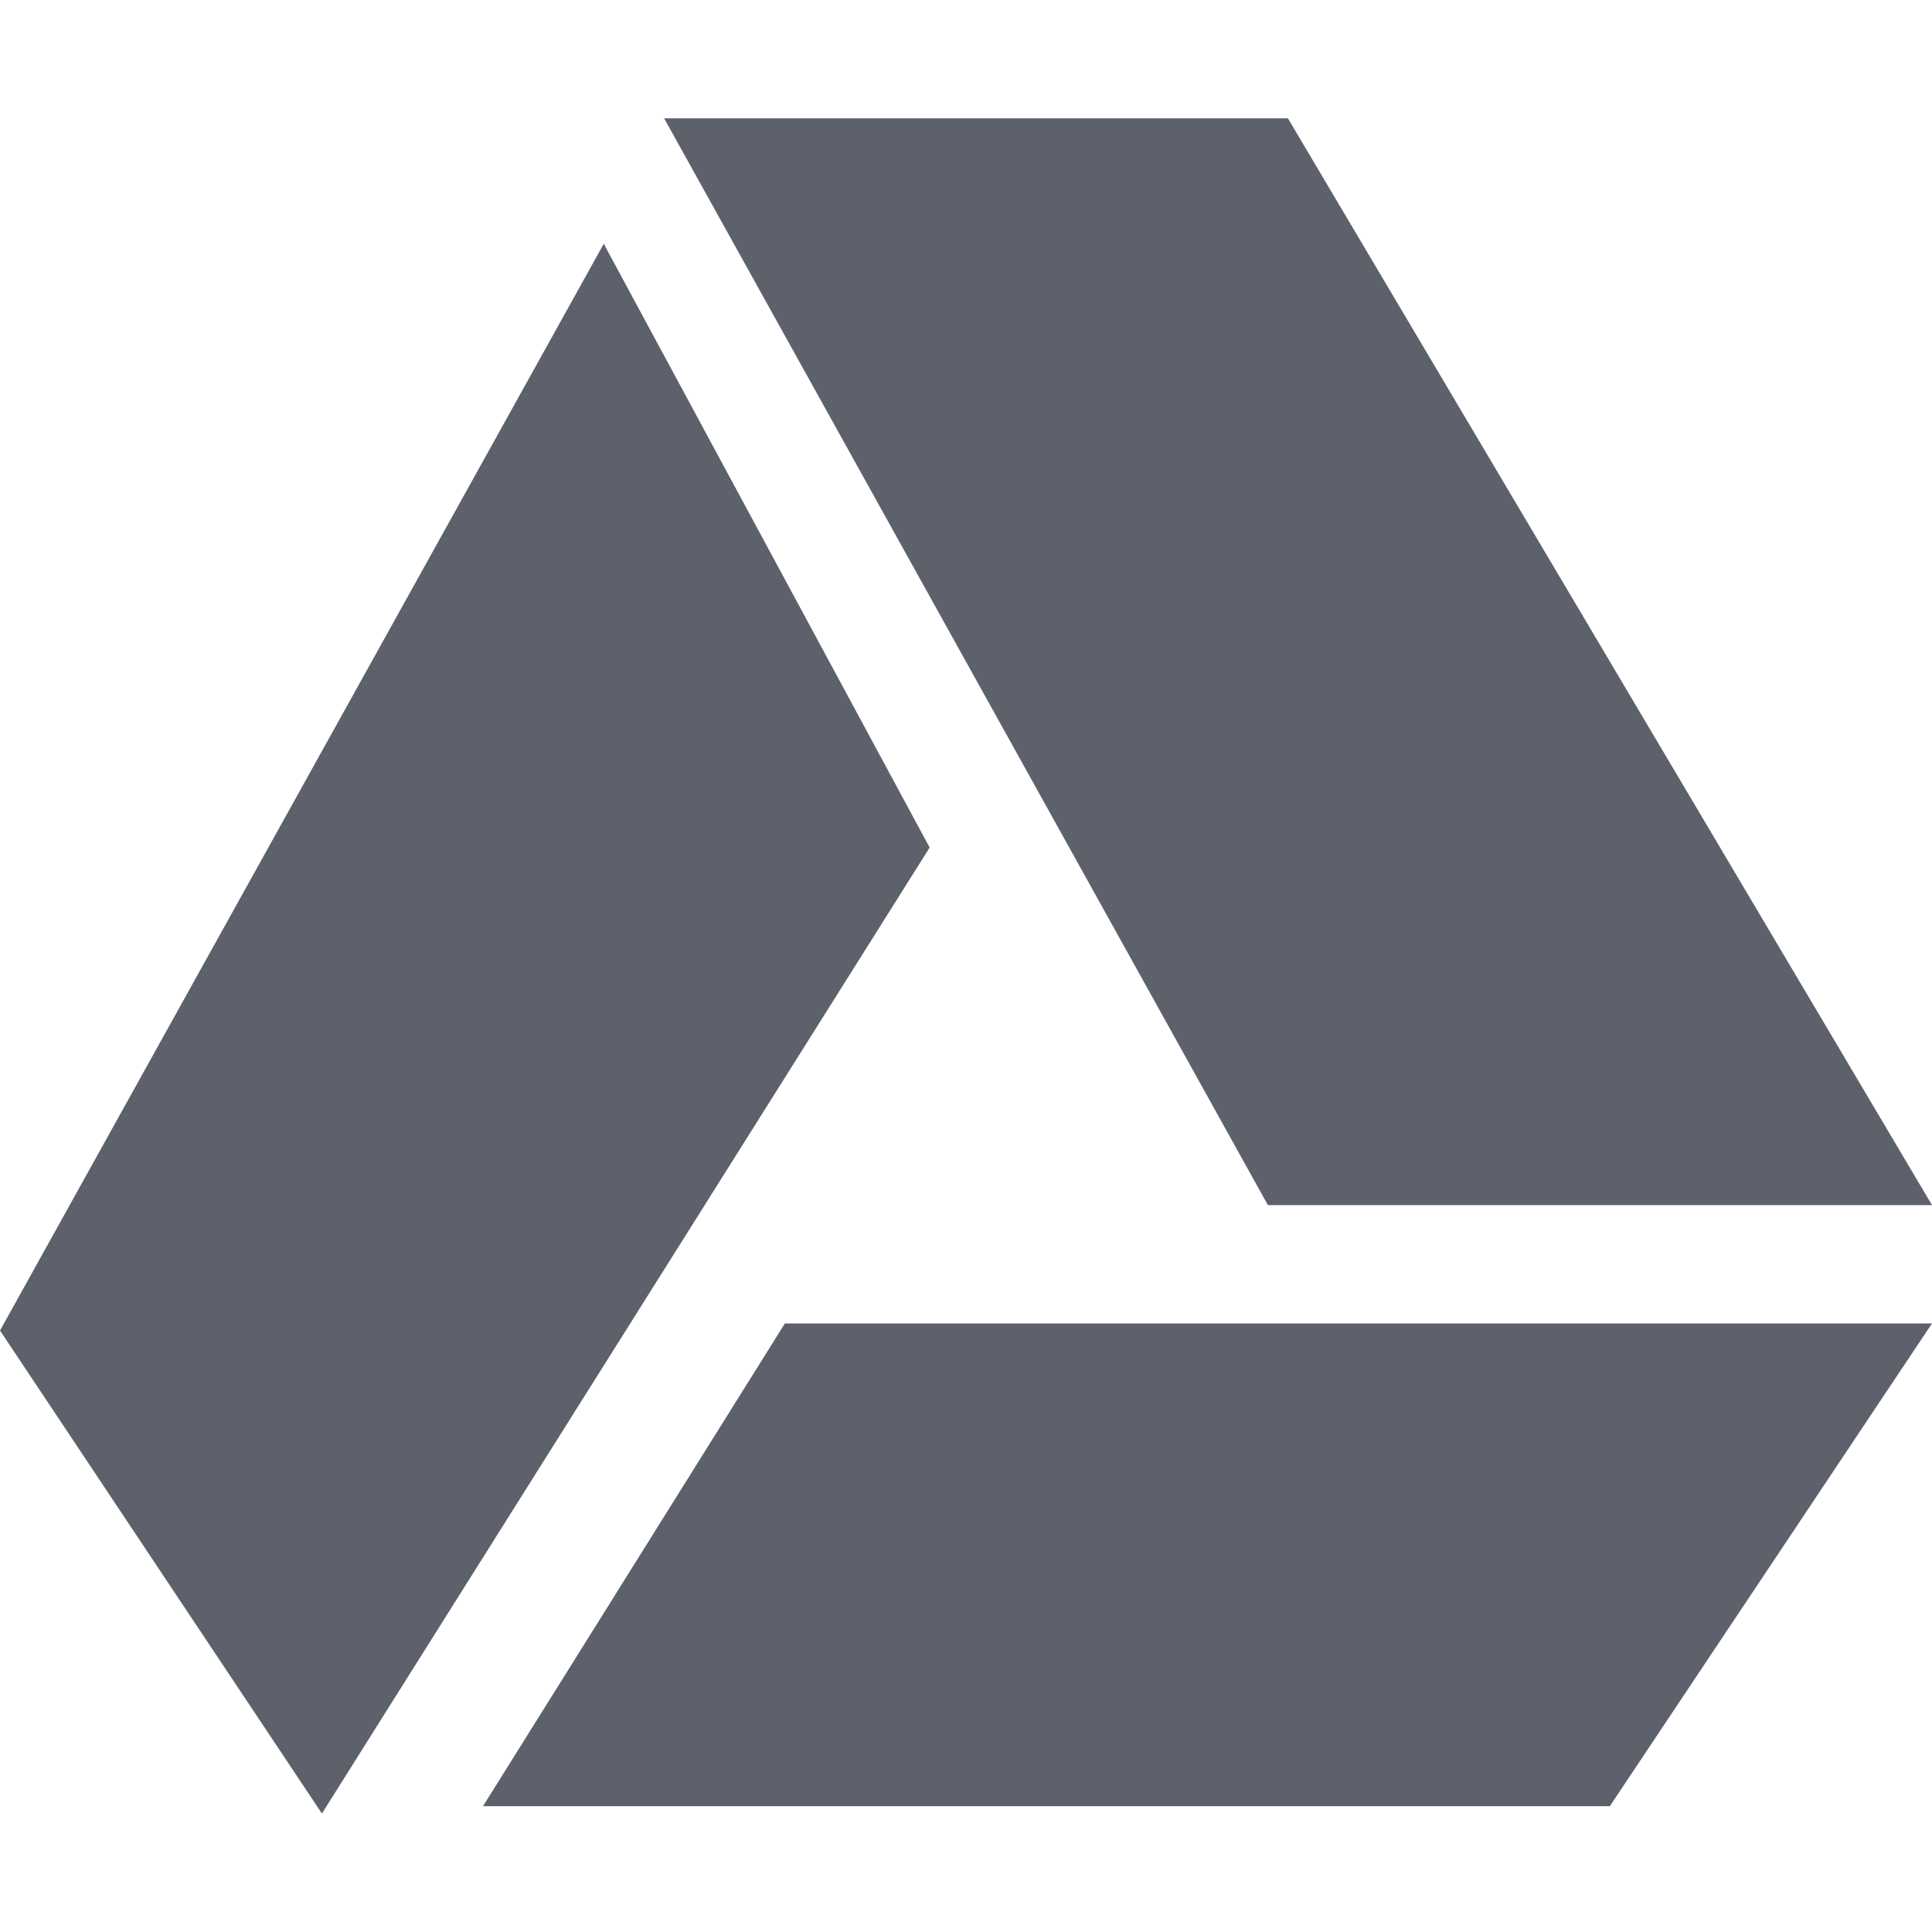
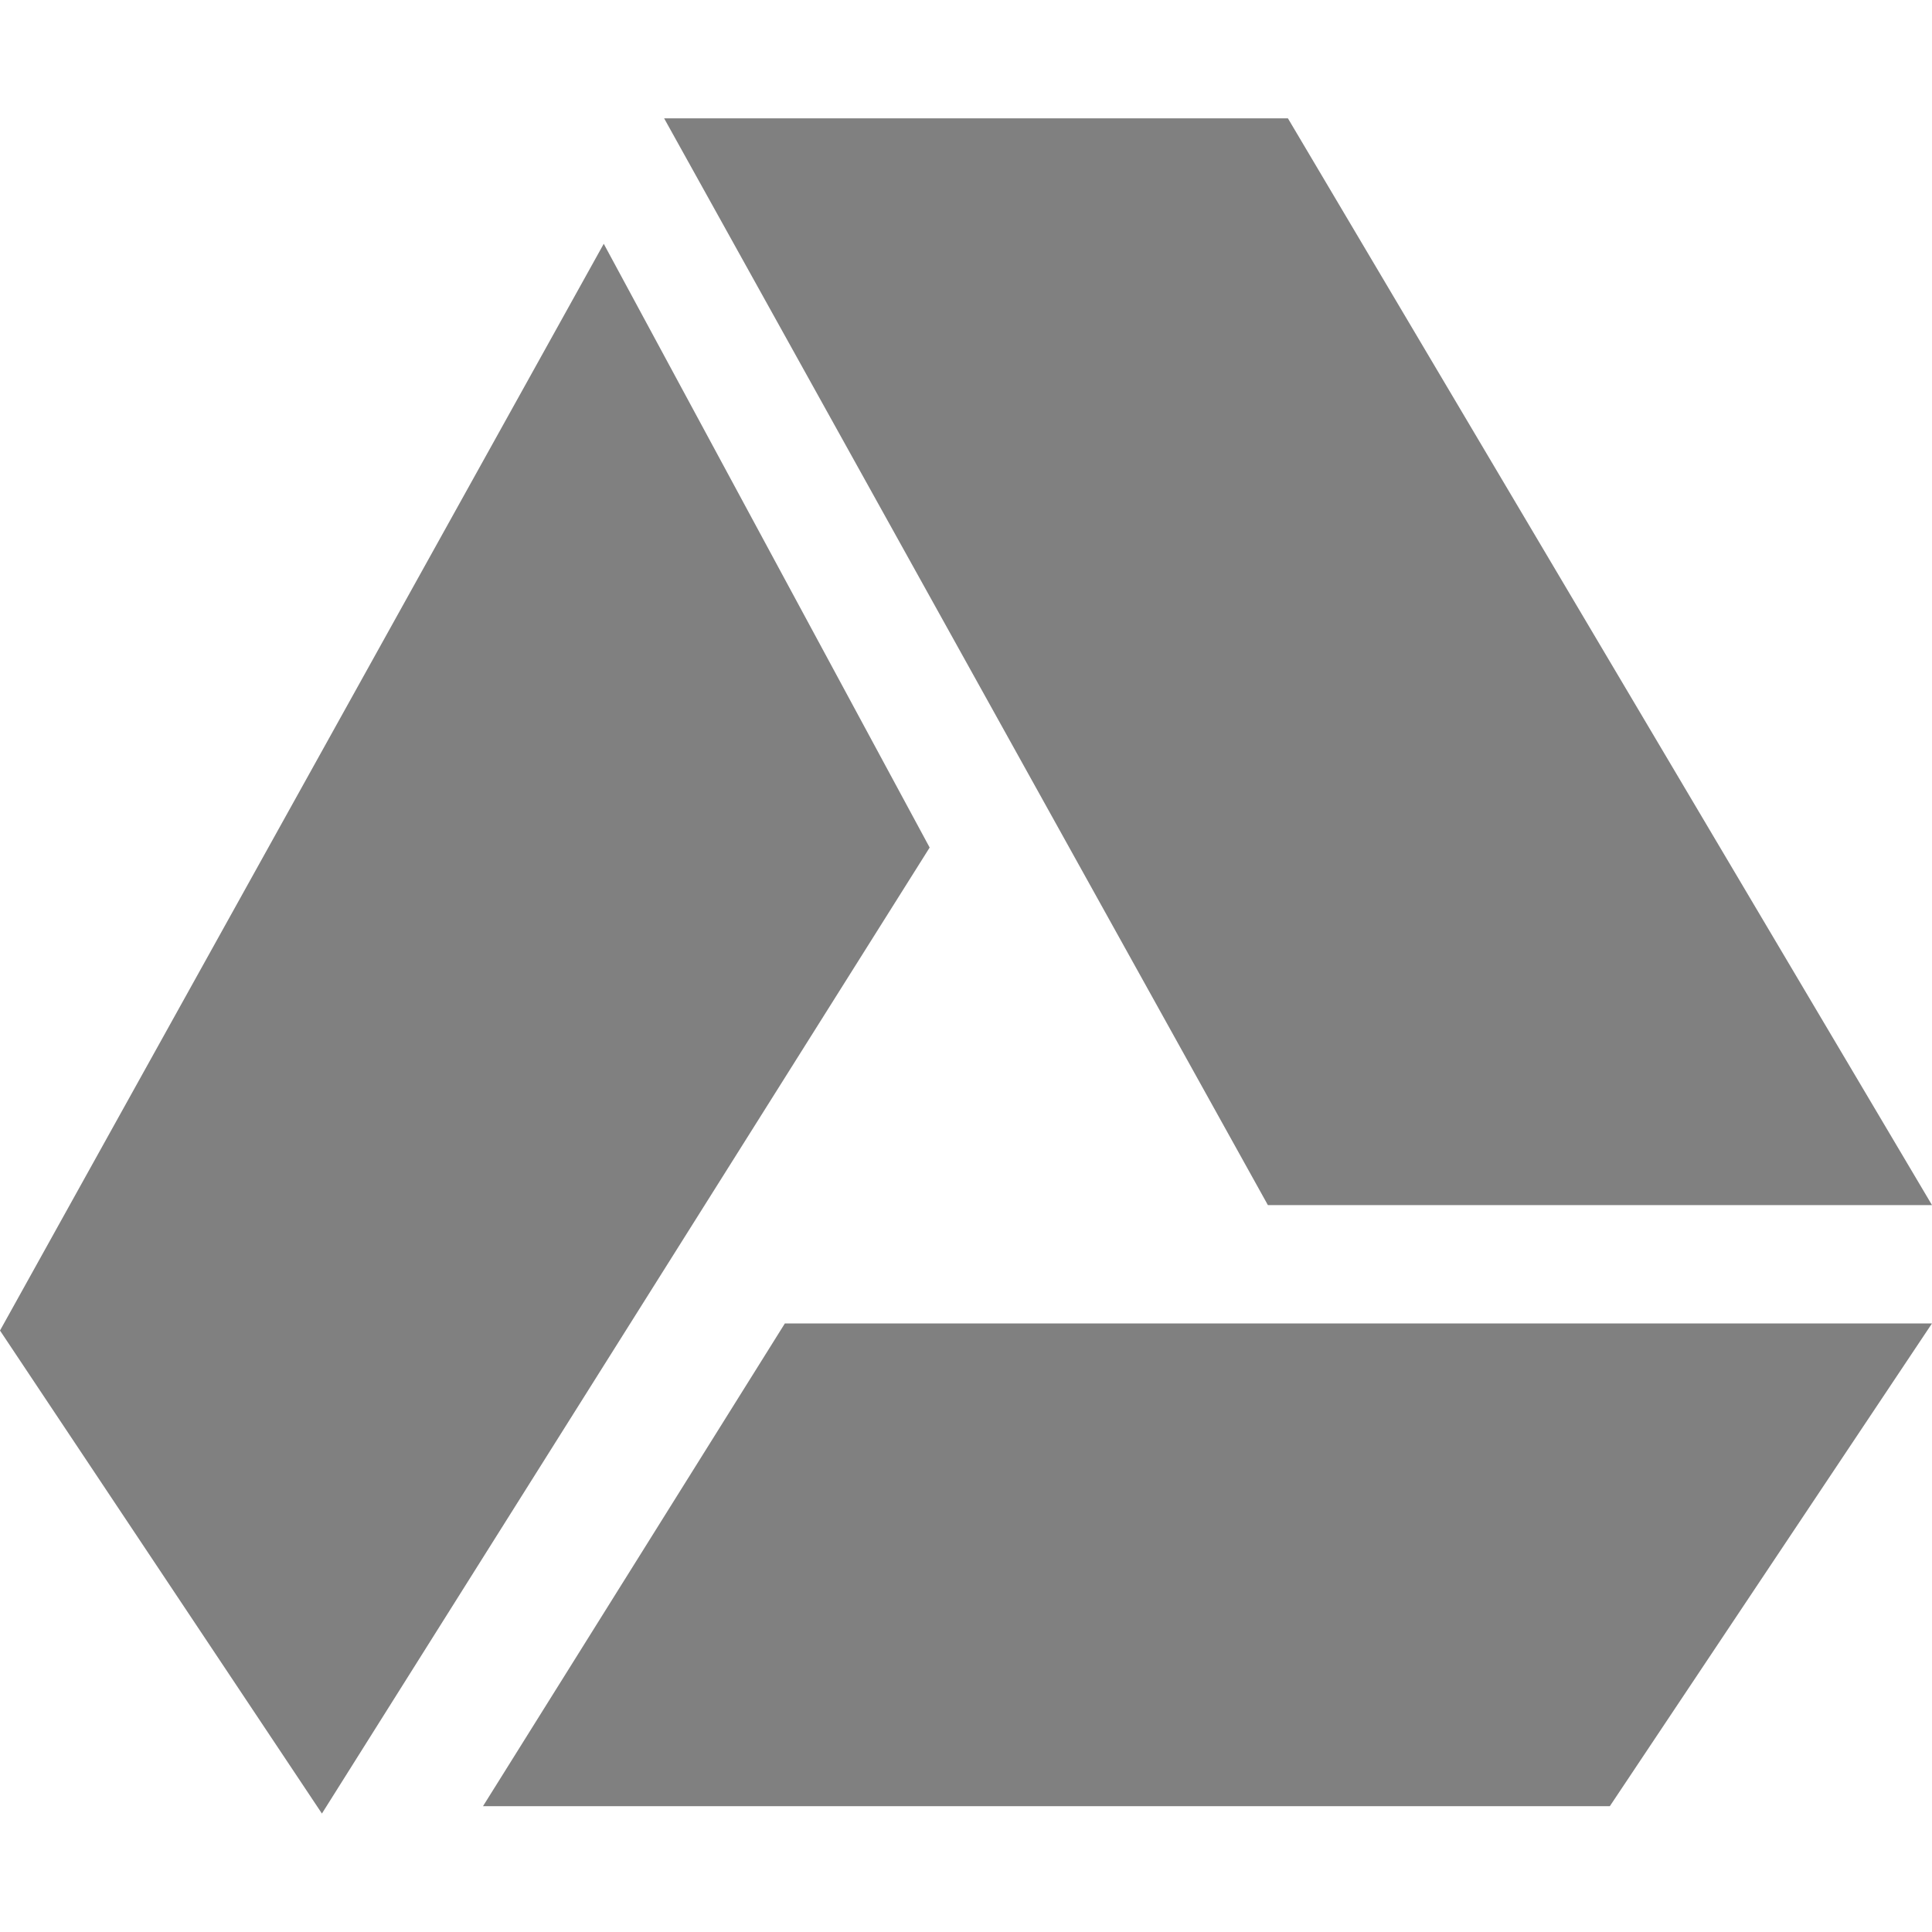
<svg xmlns="http://www.w3.org/2000/svg" width="16" height="16" version="1.1" viewBox="0 0 16 16">
  <defs>
-     <style type="text/css">.ColorScheme-Text { color:#5c616c; } .ColorScheme-Highlight { color:#5294e2; } .ColorScheme-ButtonBackground { color:#808080; }</style>
+     <style type="text/css">.ColorScheme-Text { color:#808080; }</style>
  </defs>
-   <path class="ColorScheme-Text" d="m5.5 0.98 5 9h5.5l-5.334-9h-5.166zm-0.5 1.039-5 9 2.666 4 5.033-8-2.699-5zm1.5 8.941-2.5 3.998h9.332l2.668-3.998h-9.5z" style="fill:currentColor" />
+   <path fill="currentColor" class="ColorScheme-Text" d="m5.5 0.98 5 9h5.5l-5.334-9h-5.166zm-0.5 1.039-5 9 2.666 4 5.033-8-2.699-5zm1.5 8.941-2.5 3.998h9.332l2.668-3.998h-9.5z" style="fill:currentColor" />
</svg>
